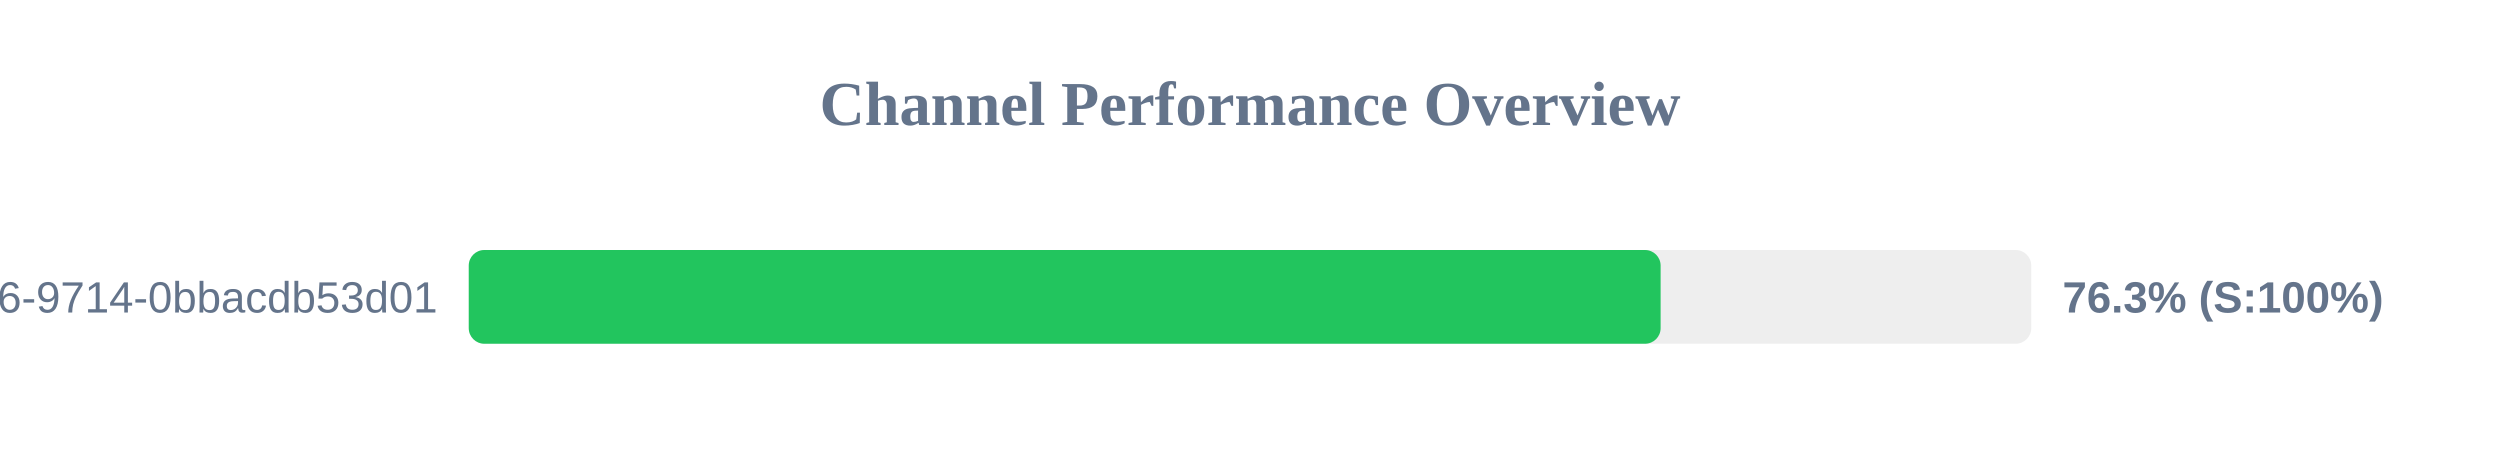
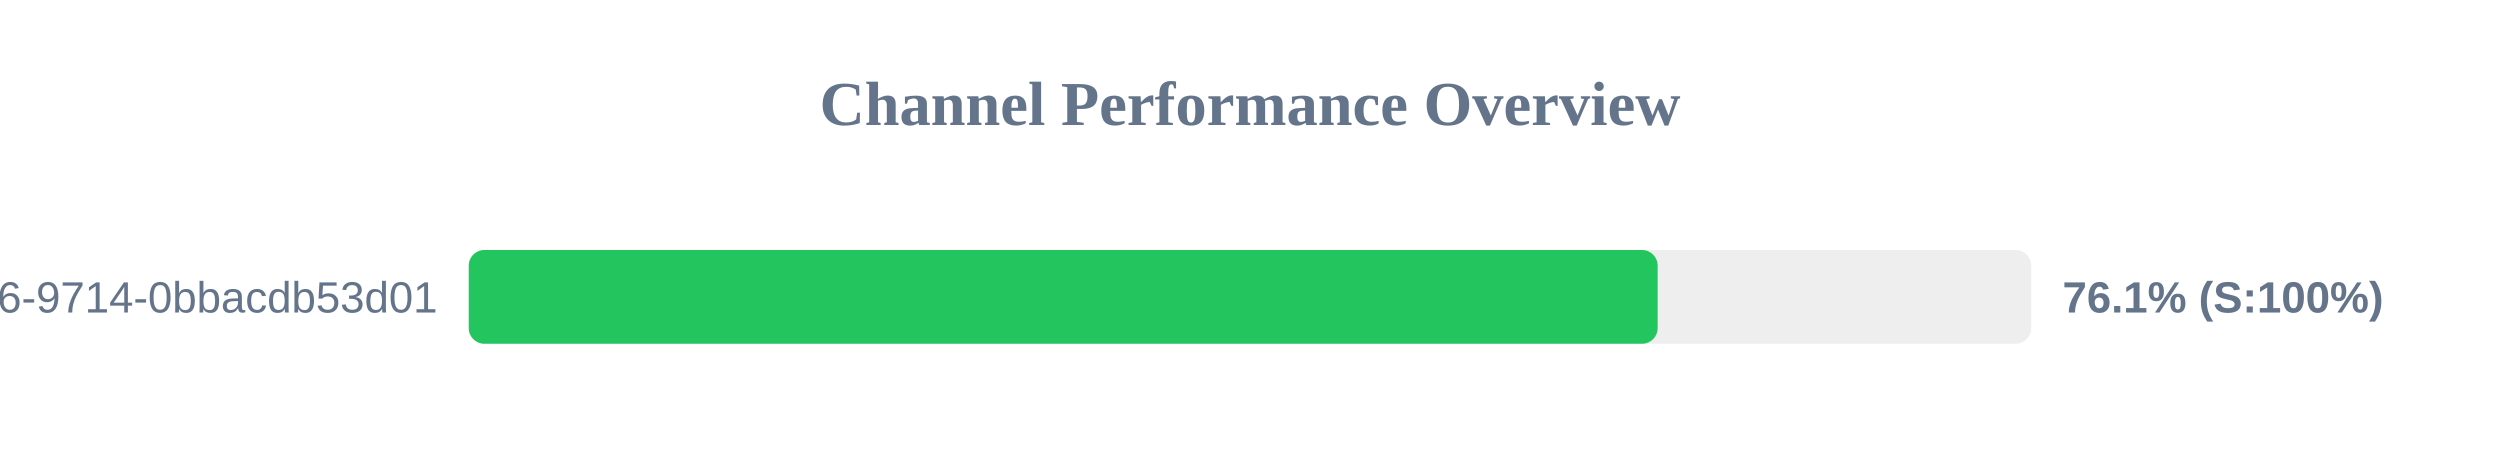
<svg xmlns="http://www.w3.org/2000/svg" width="800" height="150" version="1.1">
  <style>
        .row { font: 14px Arial; fill: #64748b; }
        .score { font: bold 14px Arial; fill: #64748b; }
    </style>
  <text x="400" y="40" text-anchor="middle" font-size="20px" font-weight="bold" fill="#64748b">Channel Performance Overview</text>
  <rect x="150" y="80" width="500" height="30" fill="#eee" rx="5" />
-   <rect x="150" y="80" width="381.4" height="30" fill="#22c55e" rx="5" />
+   <rect x="150" y="80" width="380.45" height="30" fill="#22c55e" rx="5" />
  <text x="140" y="100" text-anchor="end" class="row">?uuid=23125f6e-ec56-4c26-9714-0bbacdb53d01</text>
-   <text x="660" y="100" text-anchor="start" class="score">76.3% (S:100%)</text>
+   <text x="660" y="100" text-anchor="start" class="score">76.1% (S:100%)</text>
</svg>
